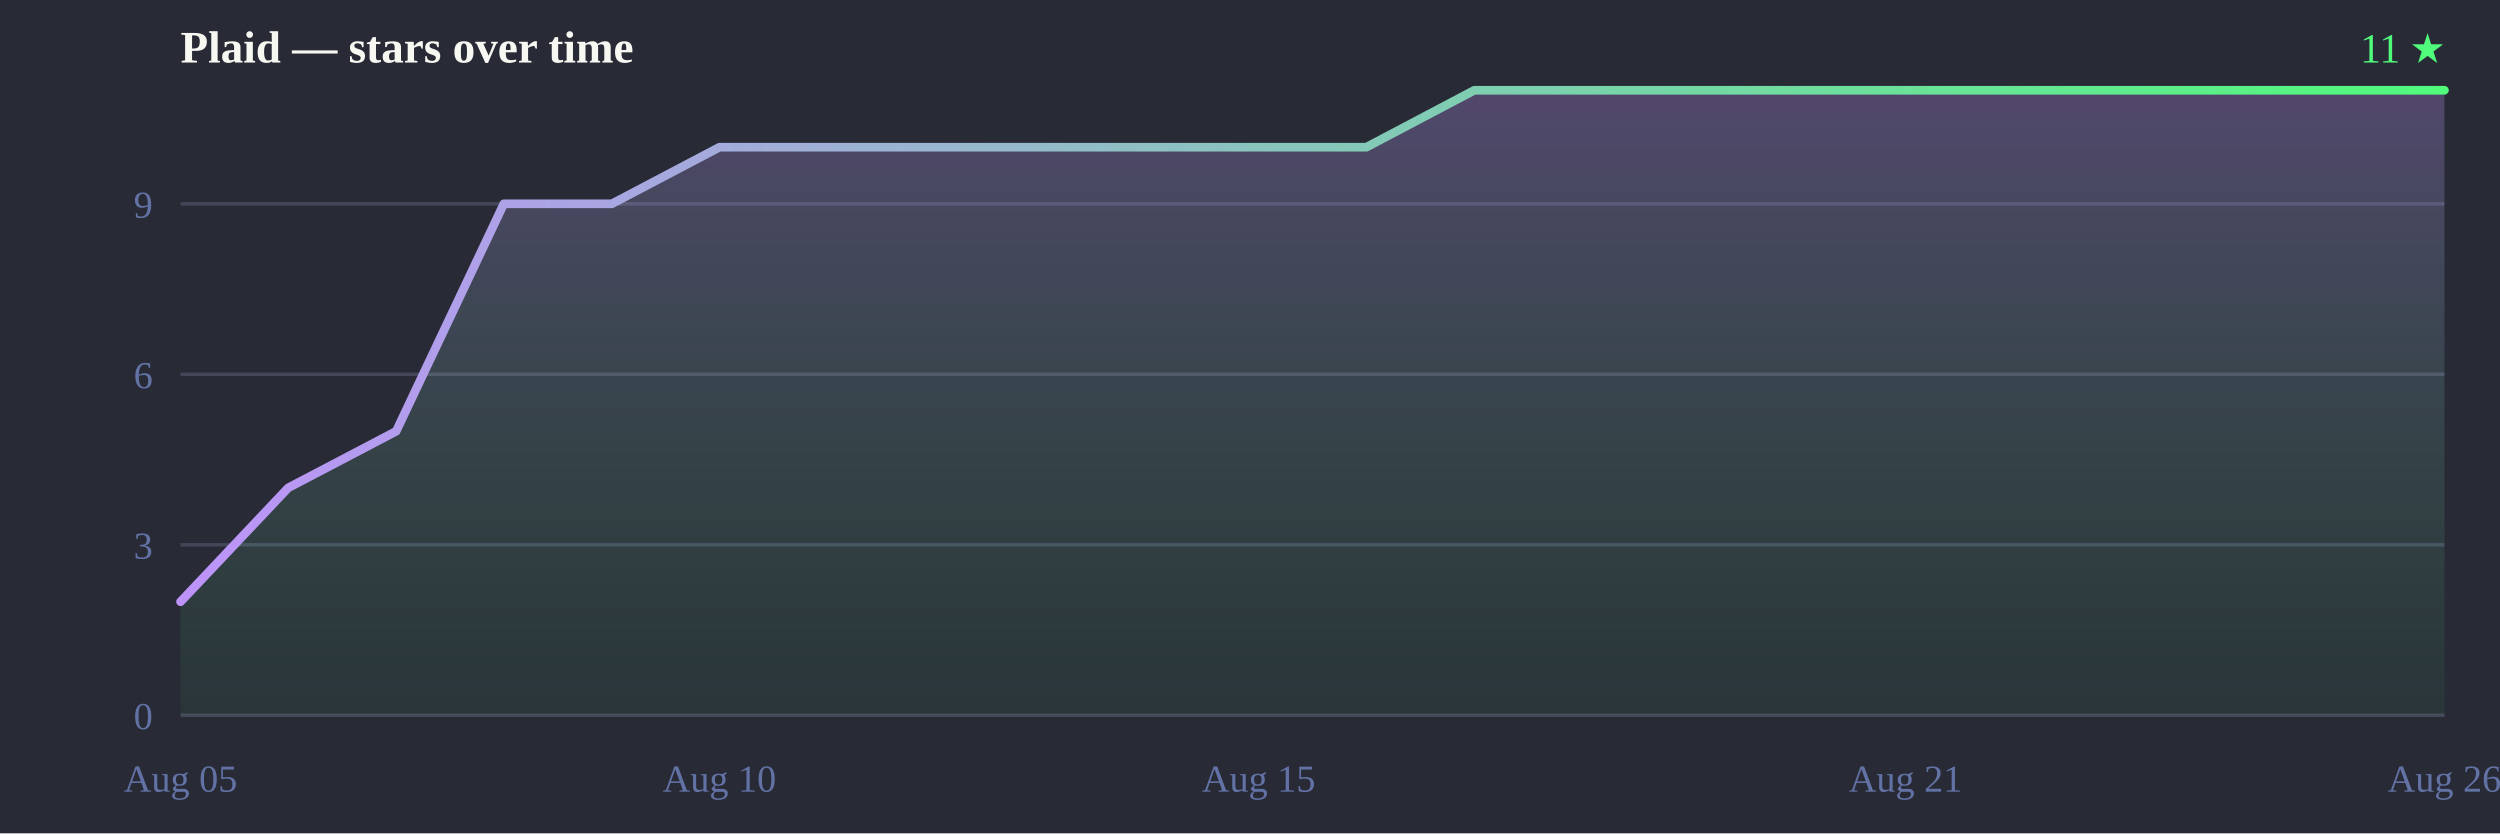
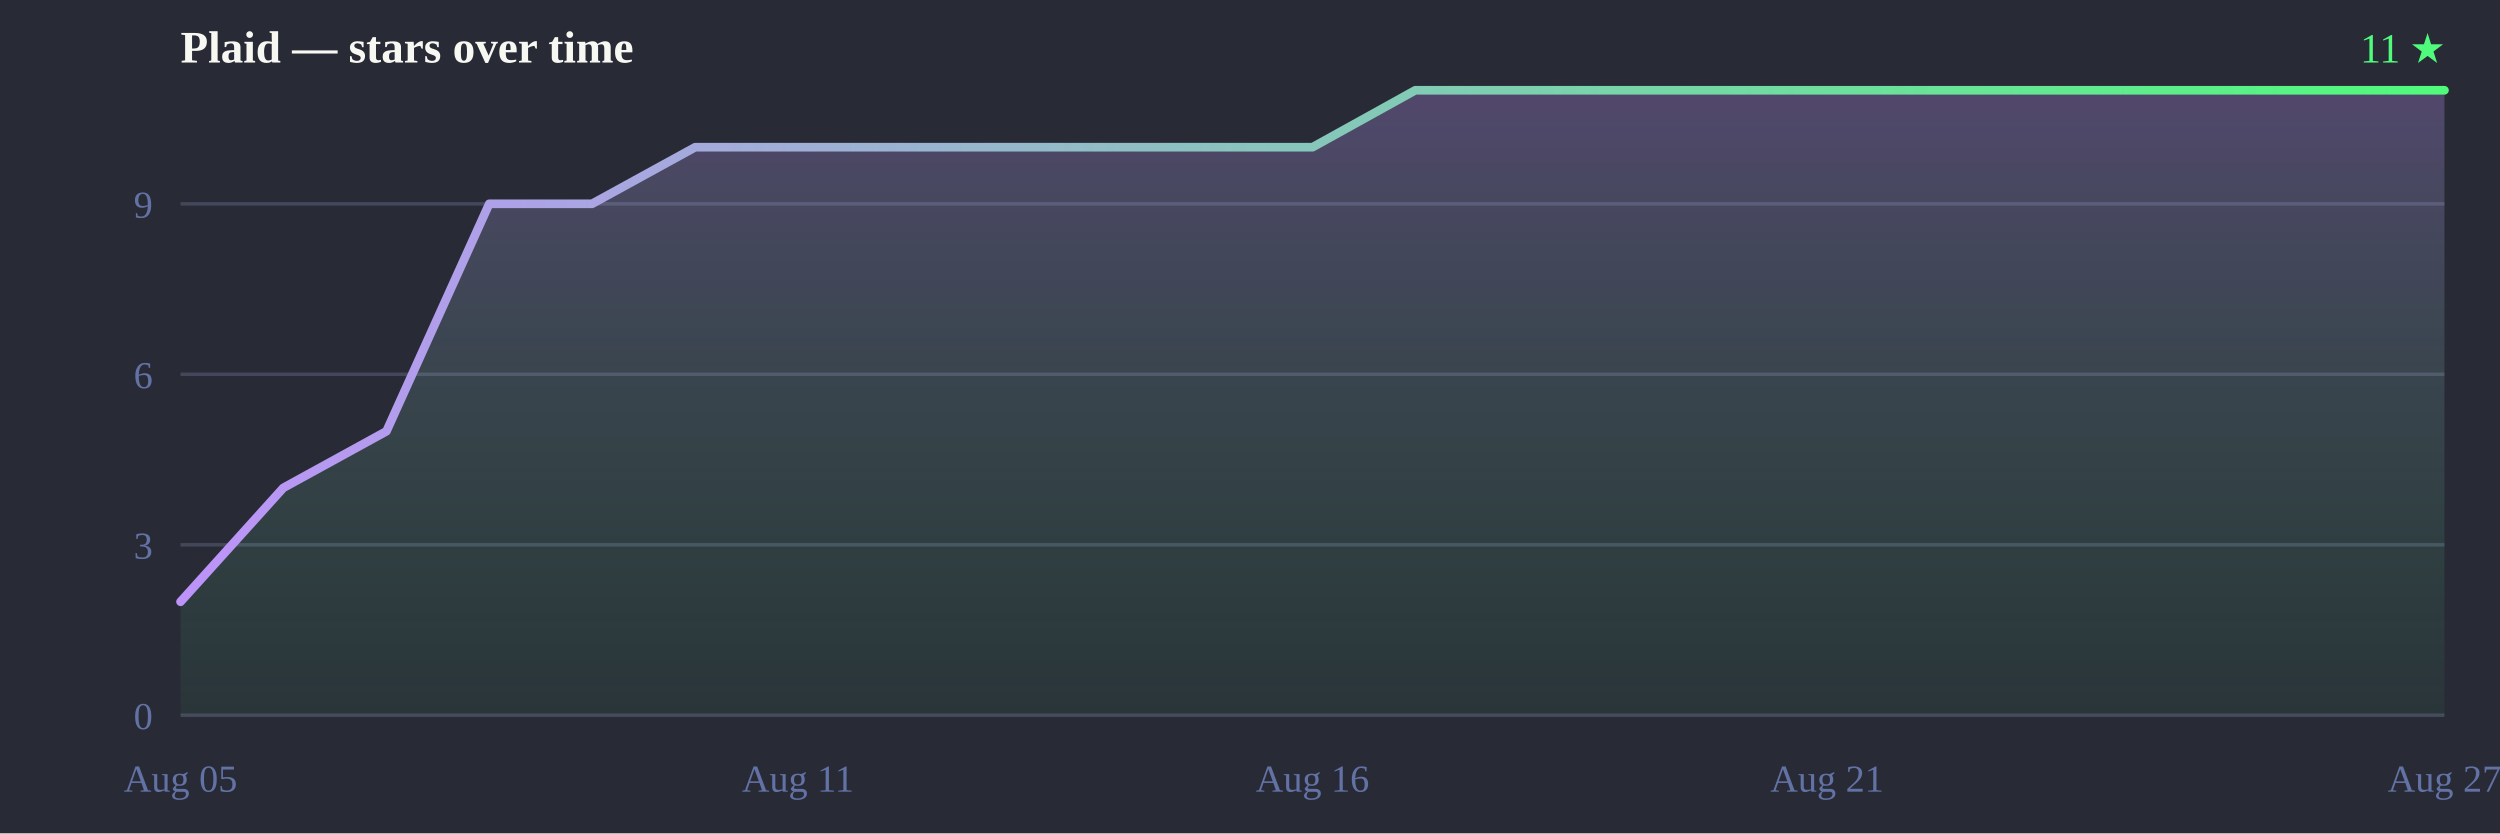
<svg xmlns="http://www.w3.org/2000/svg" width="720" height="240" viewBox="0 0 720 240">
  <defs>
    <linearGradient id="line" x1="0" y1="0" x2="1" y2="0">
      <stop offset="0%" stop-color="#bd93f9" />
      <stop offset="100%" stop-color="#50fa7b" />
    </linearGradient>
    <linearGradient id="fill" x1="0" y1="0" x2="0" y2="1">
      <stop offset="0%" stop-color="#bd93f9" stop-opacity="0.28" />
      <stop offset="100%" stop-color="#50fa7b" stop-opacity="0.05" />
    </linearGradient>
  </defs>
  <rect width="720" height="240" fill="#282a36" />
  <text x="52" y="18" font-size="13" font-weight="bold" fill="#f8f8f2">Plaid — stars over time</text>
  <text x="704" y="18" text-anchor="end" font-size="12" fill="#50fa7b">11 ★</text>
  <line x1="52" y1="206.0" x2="704" y2="206.0" stroke="#44475a" stroke-width="1" />
  <line x1="52" y1="156.9" x2="704" y2="156.9" stroke="#44475a" stroke-width="1" />
  <line x1="52" y1="107.8" x2="704" y2="107.8" stroke="#44475a" stroke-width="1" />
  <line x1="52" y1="58.7" x2="704" y2="58.7" stroke="#44475a" stroke-width="1" />
  <text x="44" y="210.0" text-anchor="end" font-size="11" fill="#6272a4">0</text>
  <text x="44" y="160.9" text-anchor="end" font-size="11" fill="#6272a4">3</text>
  <text x="44" y="111.8" text-anchor="end" font-size="11" fill="#6272a4">6</text>
  <text x="44" y="62.7" text-anchor="end" font-size="11" fill="#6272a4">9</text>
  <text x="52.0" y="228" text-anchor="middle" font-size="11" fill="#6272a4">Aug 05</text>
-   <text x="207.2" y="228" text-anchor="middle" font-size="11" fill="#6272a4">Aug 10</text>
-   <text x="362.5" y="228" text-anchor="middle" font-size="11" fill="#6272a4">Aug 15</text>
-   <text x="548.8" y="228" text-anchor="middle" font-size="11" fill="#6272a4">Aug 21</text>
-   <text x="704.0" y="228" text-anchor="middle" font-size="11" fill="#6272a4">Aug 26</text>
-   <path d="M52.0,206.0 L52.0,173.3 L83.0,140.5 L114.1,124.2 L145.1,58.7 L176.2,58.7 L207.2,42.4 L238.3,42.4 L269.3,42.4 L300.4,42.4 L331.4,42.4 L362.5,42.4 L393.5,42.4 L424.6,26.0 L455.6,26.0 L486.7,26.0 L517.7,26.0 L548.8,26.0 L579.8,26.0 L610.9,26.0 L641.9,26.0 L673.0,26.0 L704.0,26.0 L704.0,26.0 L704.0,206.0 Z" fill="url(#fill)" />
-   <path d="M52.0,173.3 83.0,140.5 114.1,124.2 145.1,58.7 176.2,58.7 207.2,42.4 238.3,42.4 269.3,42.4 300.4,42.4 331.4,42.4 362.5,42.4 393.5,42.4 424.6,26.0 455.6,26.0 486.7,26.0 517.7,26.0 548.8,26.0 579.8,26.0 610.9,26.0 641.9,26.0 673.0,26.0 704.0,26.0 704.0,26.0" fill="none" stroke="url(#line)" stroke-width="2.5" stroke-linejoin="round" stroke-linecap="round" />
+   <text x="229.8" y="228" text-anchor="middle" font-size="11" fill="#6272a4">Aug 11</text>
+   <text x="378.0" y="228" text-anchor="middle" font-size="11" fill="#6272a4">Aug 16</text>
+   <text x="526.2" y="228" text-anchor="middle" font-size="11" fill="#6272a4">Aug 21</text>
+   <text x="704.0" y="228" text-anchor="middle" font-size="11" fill="#6272a4">Aug 27</text>
+   <path d="M52.0,206.0 L52.0,173.3 L81.6,140.5 L111.3,124.2 L140.9,58.7 L170.5,58.7 L200.2,42.4 L229.8,42.4 L259.5,42.4 L289.1,42.4 L318.7,42.4 L348.4,42.4 L378.0,42.4 L407.6,26.0 L437.3,26.0 L466.9,26.0 L496.5,26.0 L526.2,26.0 L555.8,26.0 L585.5,26.0 L615.1,26.0 L644.7,26.0 L674.4,26.0 L704.0,26.0 L704.0,26.0 L704.0,206.0 Z" fill="url(#fill)" />
+   <path d="M52.0,173.3 81.6,140.5 111.3,124.2 140.9,58.7 170.5,58.7 200.2,42.4 229.8,42.4 259.5,42.4 289.1,42.4 318.7,42.4 348.4,42.4 378.0,42.4 407.6,26.0 437.3,26.0 466.9,26.0 496.5,26.0 526.2,26.0 555.8,26.0 585.5,26.0 615.1,26.0 644.7,26.0 674.4,26.0 704.0,26.0 704.0,26.0" fill="none" stroke="url(#line)" stroke-width="2.5" stroke-linejoin="round" stroke-linecap="round" />
</svg>
